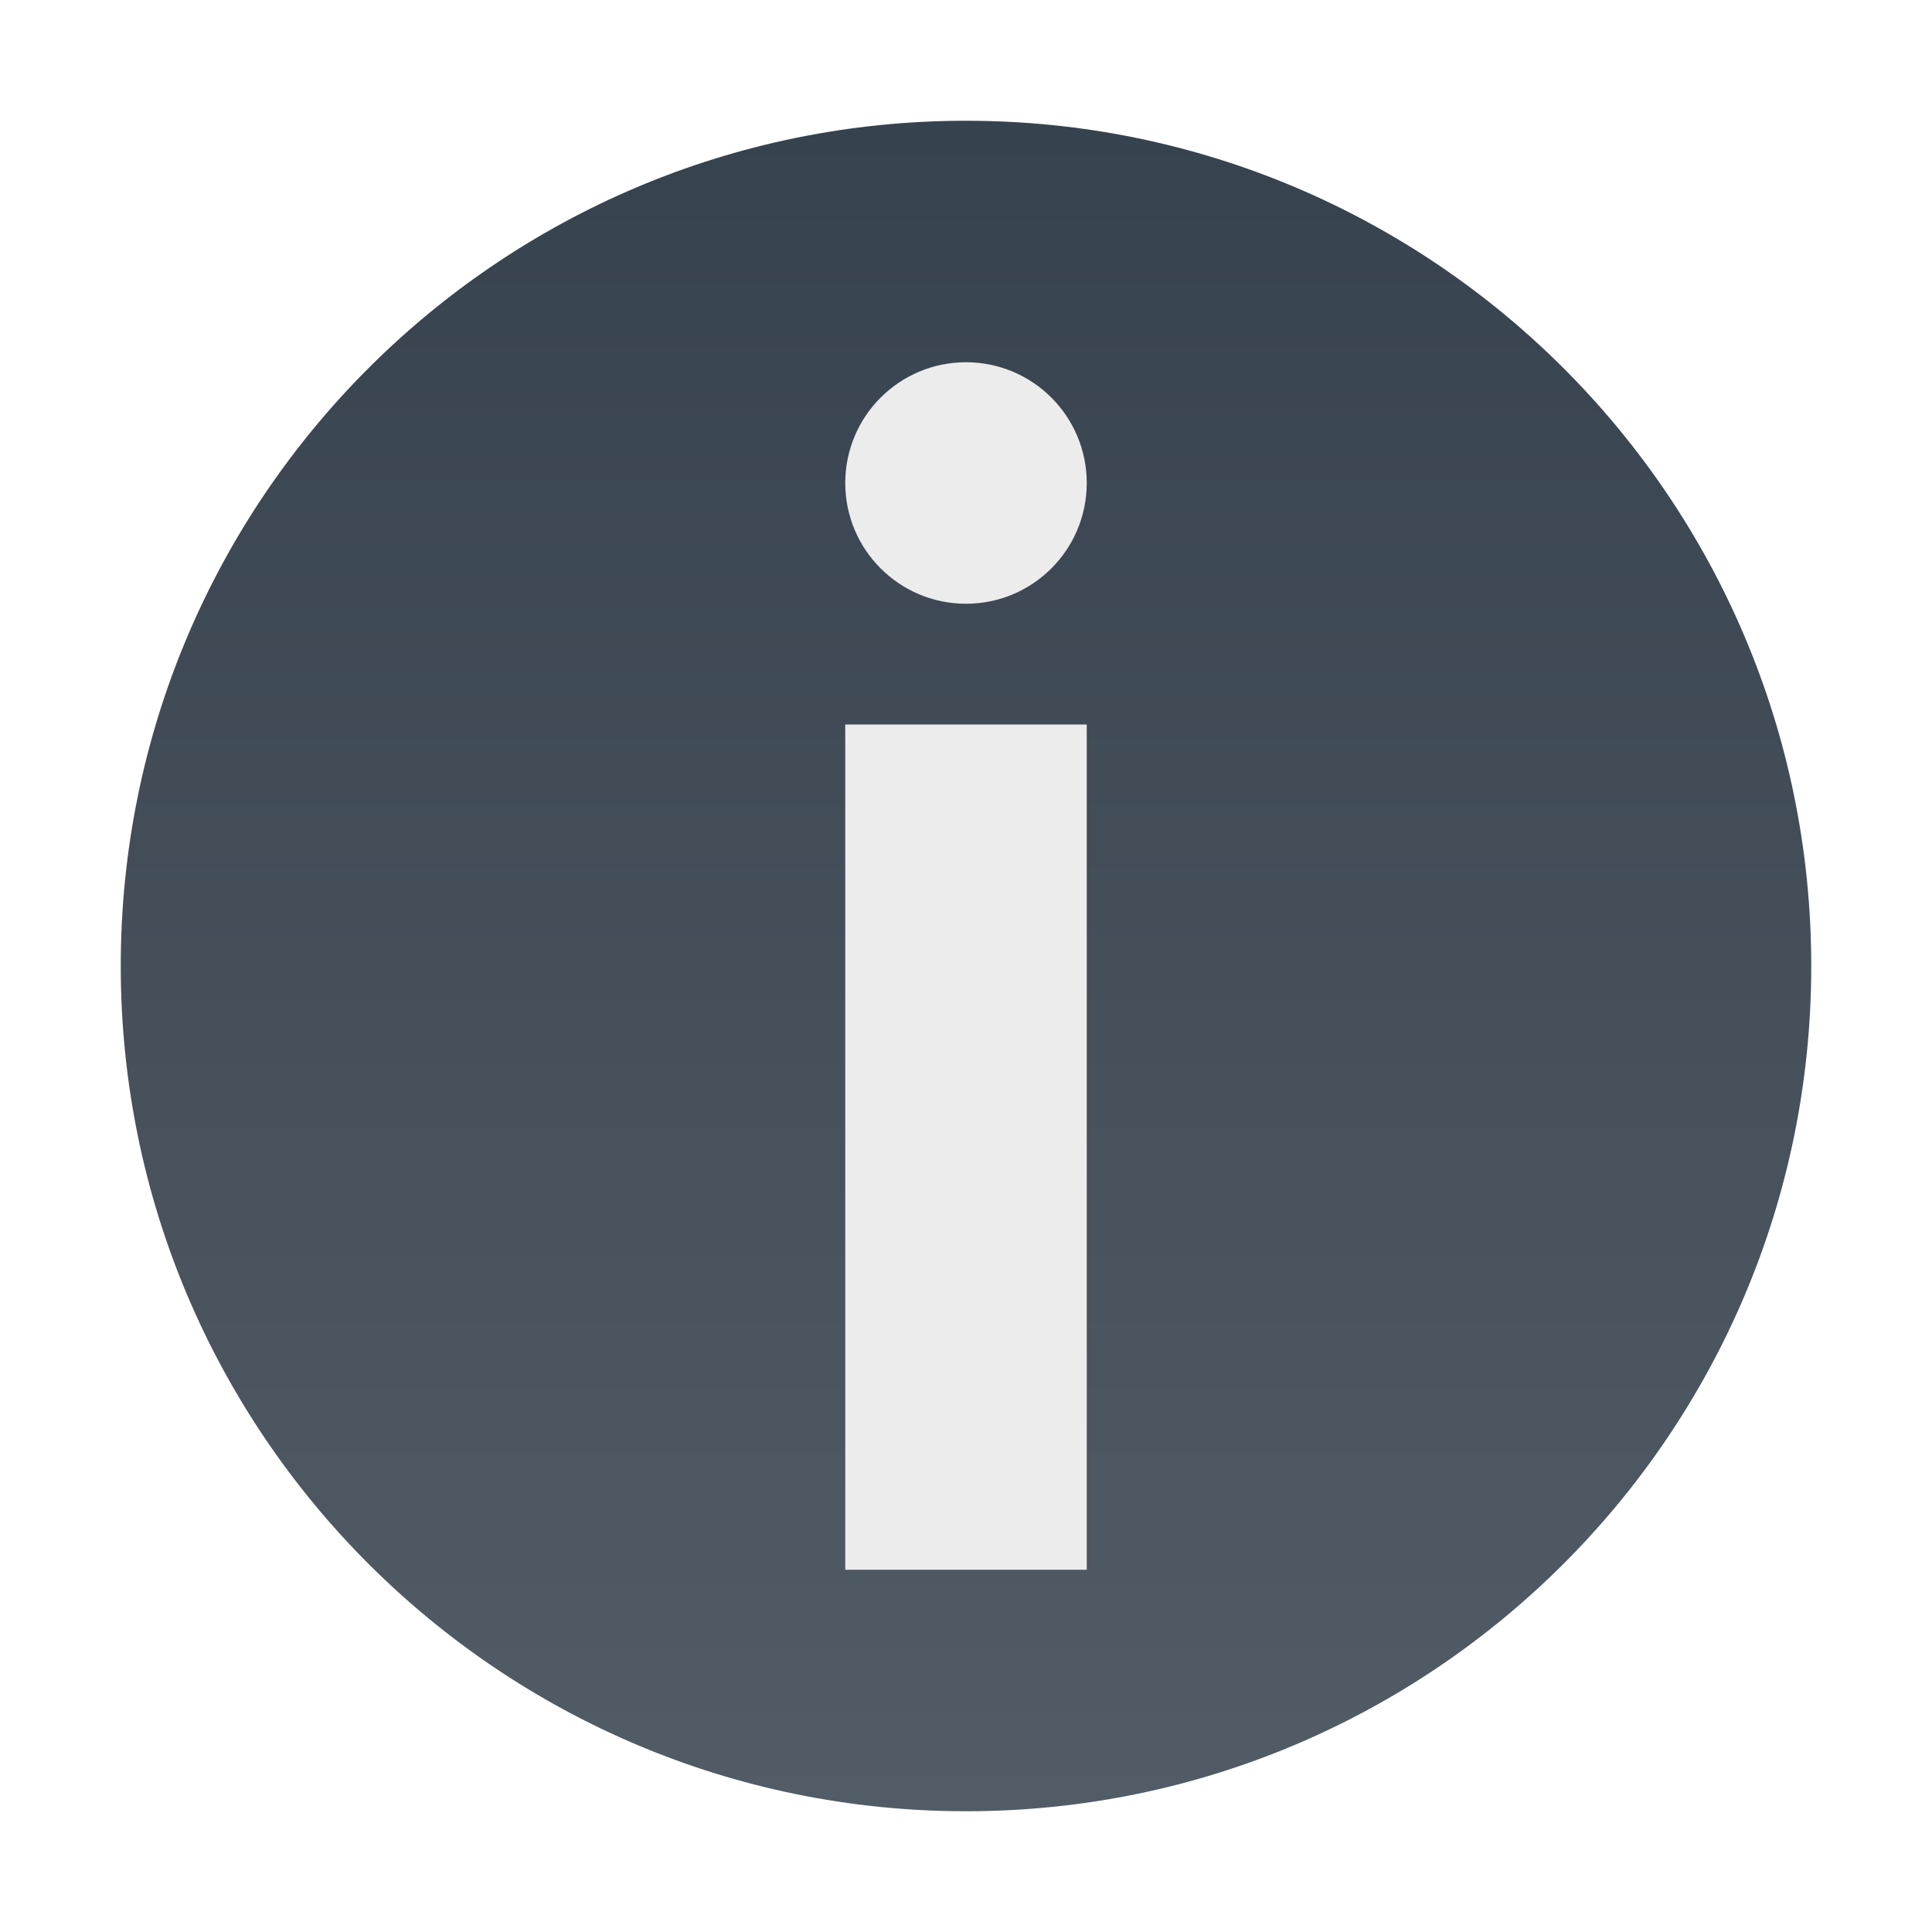
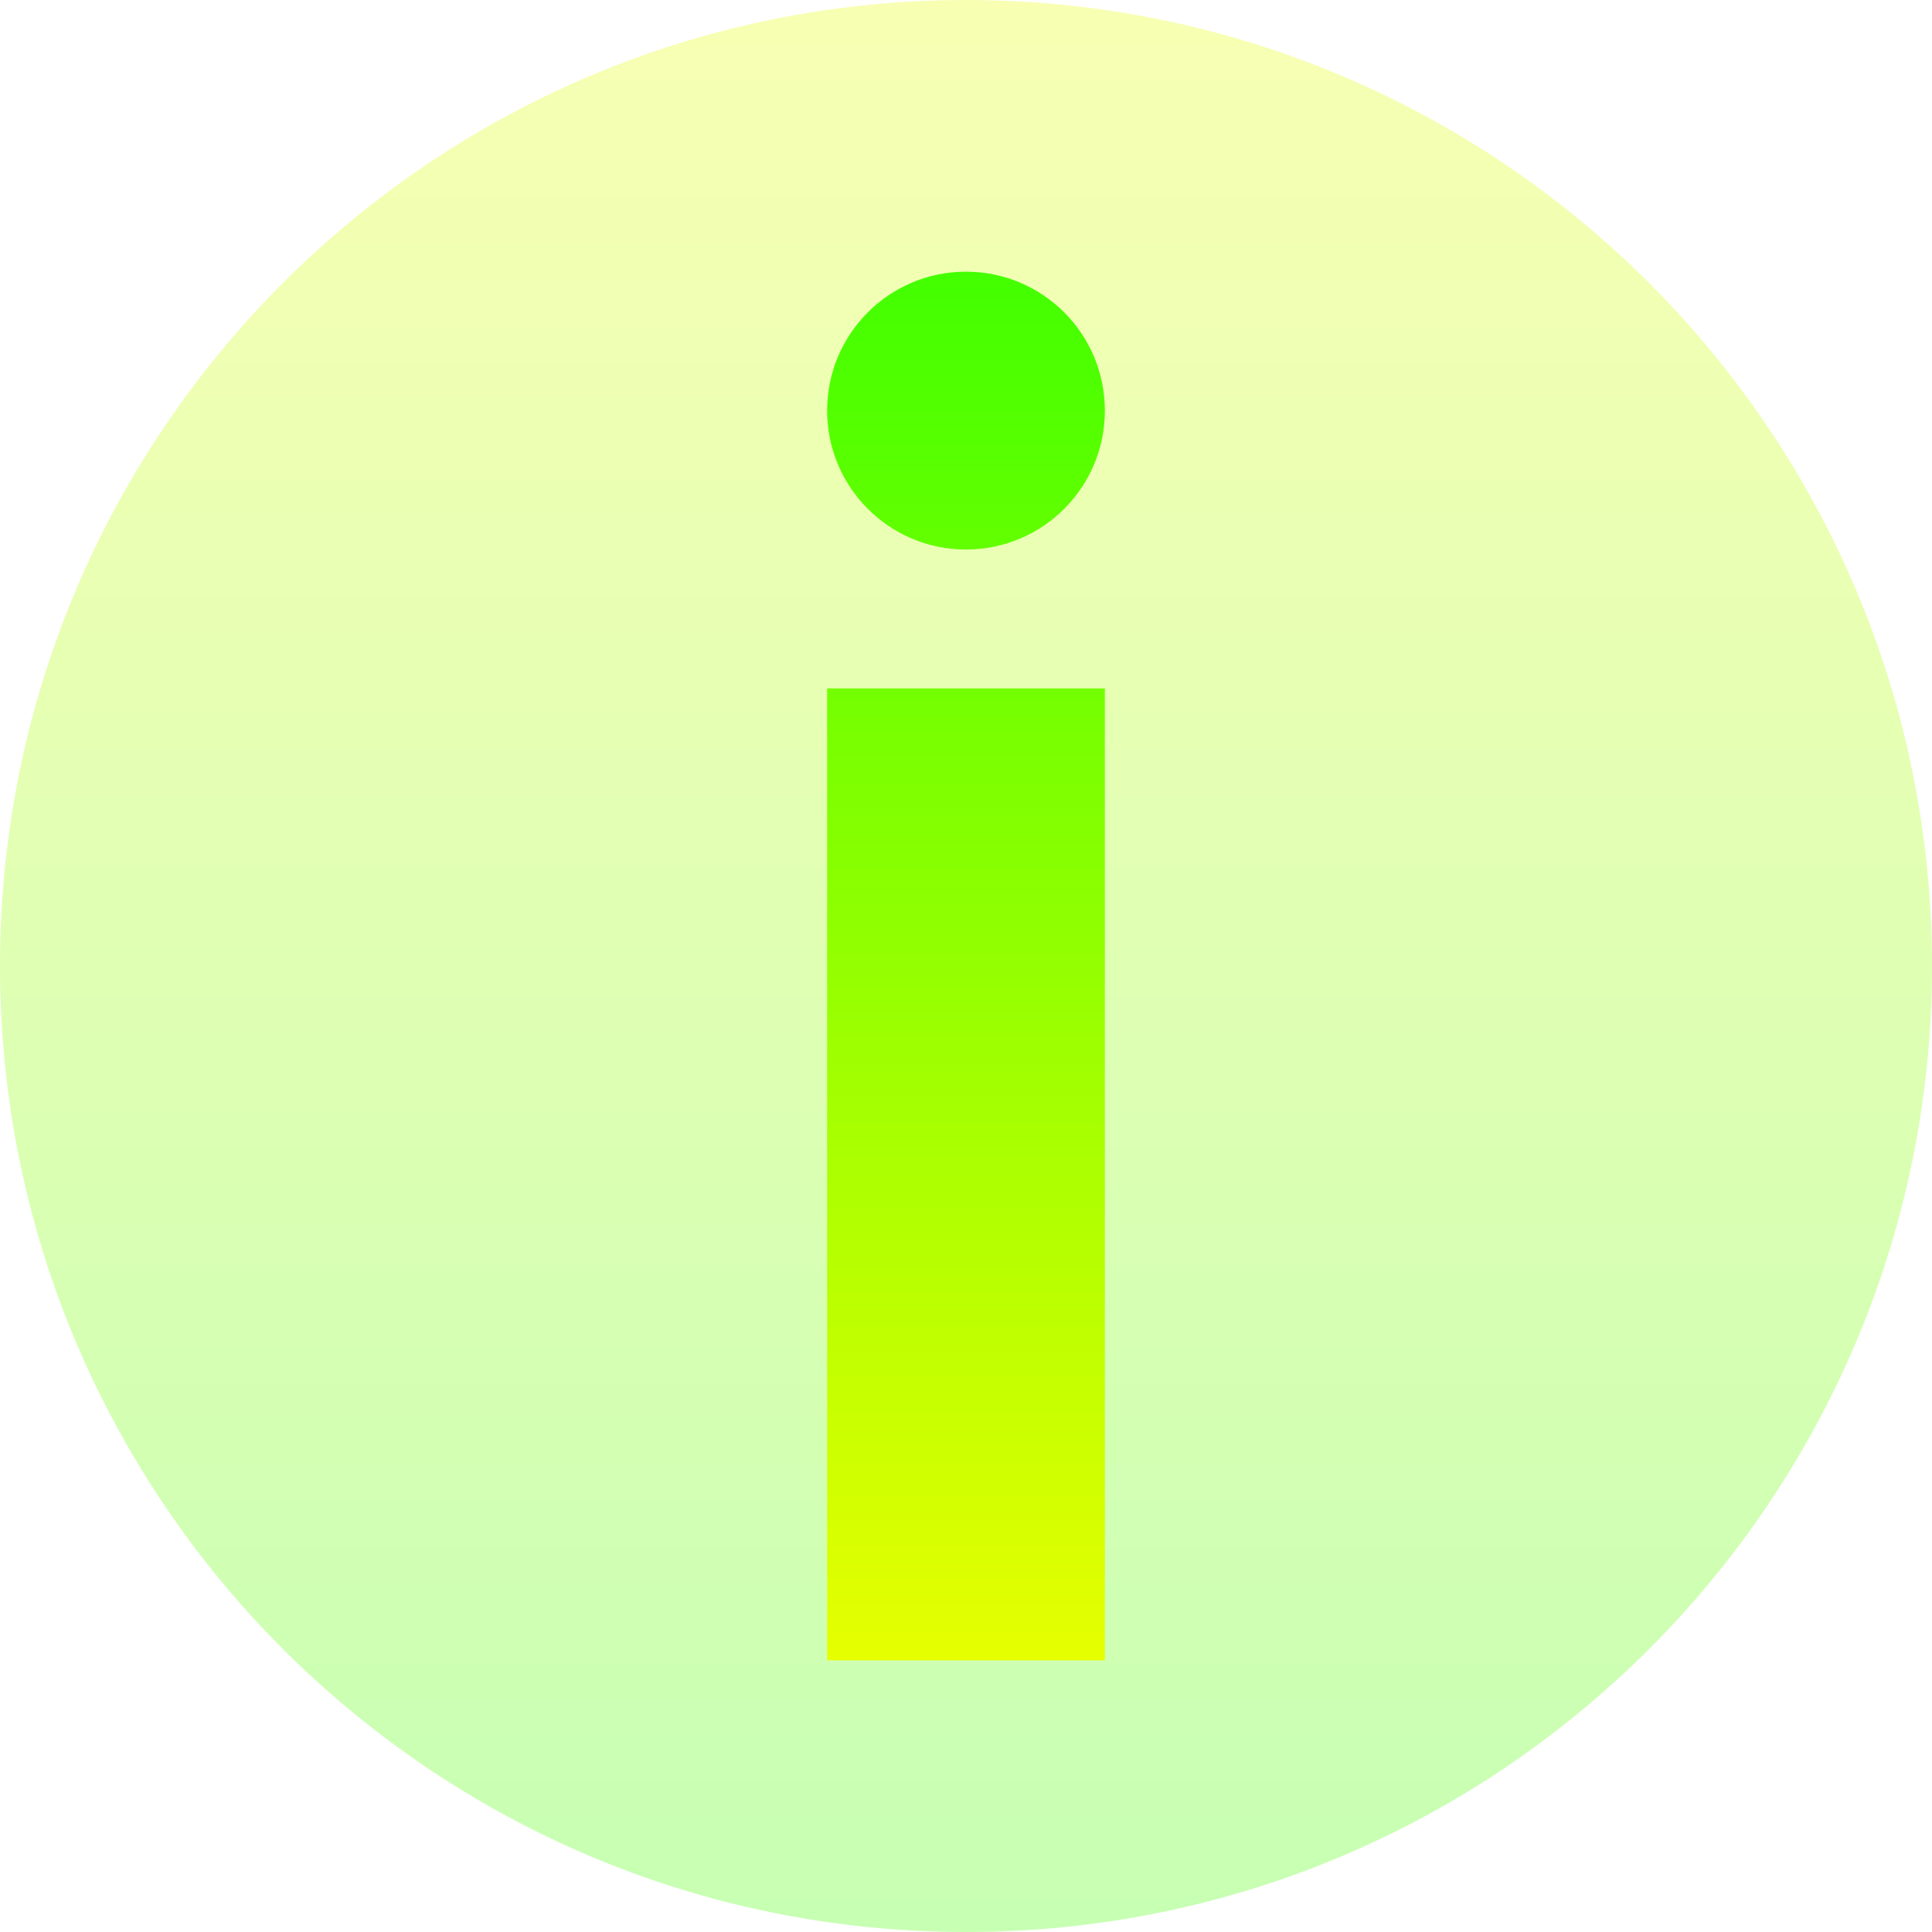
- <svg xmlns="http://www.w3.org/2000/svg" width="16" height="16" version="1.1">
+ <svg xmlns="http://www.w3.org/2000/svg" width="16" height="16" version="1.1" id="svg7">
  <defs>
-     <linearGradient id="carbon" x1="0%" x2="0%" y1="0%" y2="100%">
-       <stop offset="0%" style="stop-color: #525c66; stop-opacity: 1" />
-       <stop offset="100%" style="stop-color: #36424e; stop-opacity: 1" />
+     <style id="current-color-scheme" type="text/css">
+          .ColorScheme-Text { color: #0abdc6; } .ColorScheme-Highlight { color:#5294e2; }
+       </style>
+     <linearGradient id="arrongin" x1="0%" x2="0%" y1="0%" y2="100%">
+       <stop offset="0%" style="stop-color:#dd9b44; stop-opacity:1" />
+       <stop offset="100%" style="stop-color:#ad6c16; stop-opacity:1" />
+     </linearGradient>
+     <linearGradient id="aurora" x1="0%" x2="0%" y1="0%" y2="100%">
+       <stop offset="0%" style="stop-color:#09D4DF; stop-opacity:1" />
+       <stop offset="100%" style="stop-color:#9269F4; stop-opacity:1" />
    </linearGradient>
    <linearGradient id="cyberneon" x1="0%" x2="0%" y1="0%" y2="100%">
-       <stop offset="0" style="stop-color: #0abdc6; stop-opacity: 1" />
-       <stop offset="1" style="stop-color: #ea00d9; stop-opacity: 1" />
+       <stop offset="0" style="stop-color:#0abdc6; stop-opacity:1" />
+       <stop offset="1" style="stop-color:#ea00d9; stop-opacity:1" />
    </linearGradient>
    <linearGradient id="fitdance" x1="0%" x2="0%" y1="0%" y2="100%">
-       <stop offset="0%" style="stop-color: #1ad6ab; stop-opacity: 1" />
-       <stop offset="100%" style="stop-color: #329db6; stop-opacity: 1" />
+       <stop offset="0%" style="stop-color:#1AD6AB; stop-opacity:1" />
+       <stop offset="100%" style="stop-color:#329DB6; stop-opacity:1" />
+     </linearGradient>
+     <linearGradient id="oomox" x1="0%" x2="0%" y1="0%" y2="100%">
+       <stop style="stop-color:#41ff00;stop-opacity:1;" offset="0" id="stop9" />
+       <stop style="stop-color:#e7ff00;stop-opacity:1;" offset="1" id="stop10" />
+     </linearGradient>
+     <linearGradient id="rainblue" x1="0%" x2="0%" y1="0%" y2="100%">
+       <stop offset="0%" style="stop-color:#00F260; stop-opacity:1" />
+       <stop offset="100%" style="stop-color:#0575E6; stop-opacity:1" />
+     </linearGradient>
+     <linearGradient id="sunrise" x1="0%" x2="0%" y1="0%" y2="100%">
+       <stop offset="0%" style="stop-color: #FF8501; stop-opacity:1" />
+       <stop offset="100%" style="stop-color: #FFCB01; stop-opacity:1" />
+     </linearGradient>
+     <linearGradient id="telinkrin" x1="0%" x2="0%" y1="0%" y2="100%">
+       <stop offset="0%" style="stop-color: #b2ced6; stop-opacity:1" />
+       <stop offset="100%" style="stop-color: #6da5b7; stop-opacity:1" />
+     </linearGradient>
+     <linearGradient id="60spsycho" x1="0%" x2="0%" y1="0%" y2="100%">
+       <stop offset="0%" style="stop-color: #df5940; stop-opacity:1" />
+       <stop offset="25%" style="stop-color: #d8d15f; stop-opacity:1" />
+       <stop offset="50%" style="stop-color: #e9882a; stop-opacity:1" />
+       <stop offset="100%" style="stop-color: #279362; stop-opacity:1" />
+     </linearGradient>
+     <linearGradient id="90ssummer" x1="0%" x2="0%" y1="0%" y2="100%">
+       <stop offset="0%" style="stop-color: #f618c7; stop-opacity:1" />
+       <stop offset="20%" style="stop-color: #94ffab; stop-opacity:1" />
+       <stop offset="50%" style="stop-color: #fbfd54; stop-opacity:1" />
+       <stop offset="100%" style="stop-color: #0f83ae; stop-opacity:1" />
    </linearGradient>
  </defs>
-   <g transform="matrix(1,0,0,-1,0,16)">
-     <circle fill="url(#carbon)" cx="8" cy="8" r="7" />
-     <circle fill="#ececec" cx="8" cy="12" r="1" />
-     <path fill="#ececec" fill-rule="evenodd" d="M 7,10 9,10 9,3 7,3 Z" />
-   </g>
+   <path id="path_disc" class="ColorScheme-Text" style="fill:url(#oomox);opacity:0.3" transform="matrix(1.142857,0,0,-1.142857,-1.142857,17.14286)" d="M 15,8 A 7,7 0 0 1 8,15 7,7 0 0 1 1,8 7,7 0 0 1 8,1 7,7 0 0 1 15,8 Z" />
+   <path id="path_exclamation_mark" class="ColorScheme-Text" style="fill:url(#oomox);stroke-width:1.15" d="M 8,2.25 A 1.15,1.15 0 0 0 6.85,3.4 1.15,1.15 0 0 0 8,4.551 1.15,1.15 0 0 0 9.15,3.4 1.15,1.15 0 0 0 8,2.25 Z M 6.85,5.701 V 13.75 H 9.15 V 5.701 Z" />
</svg>
